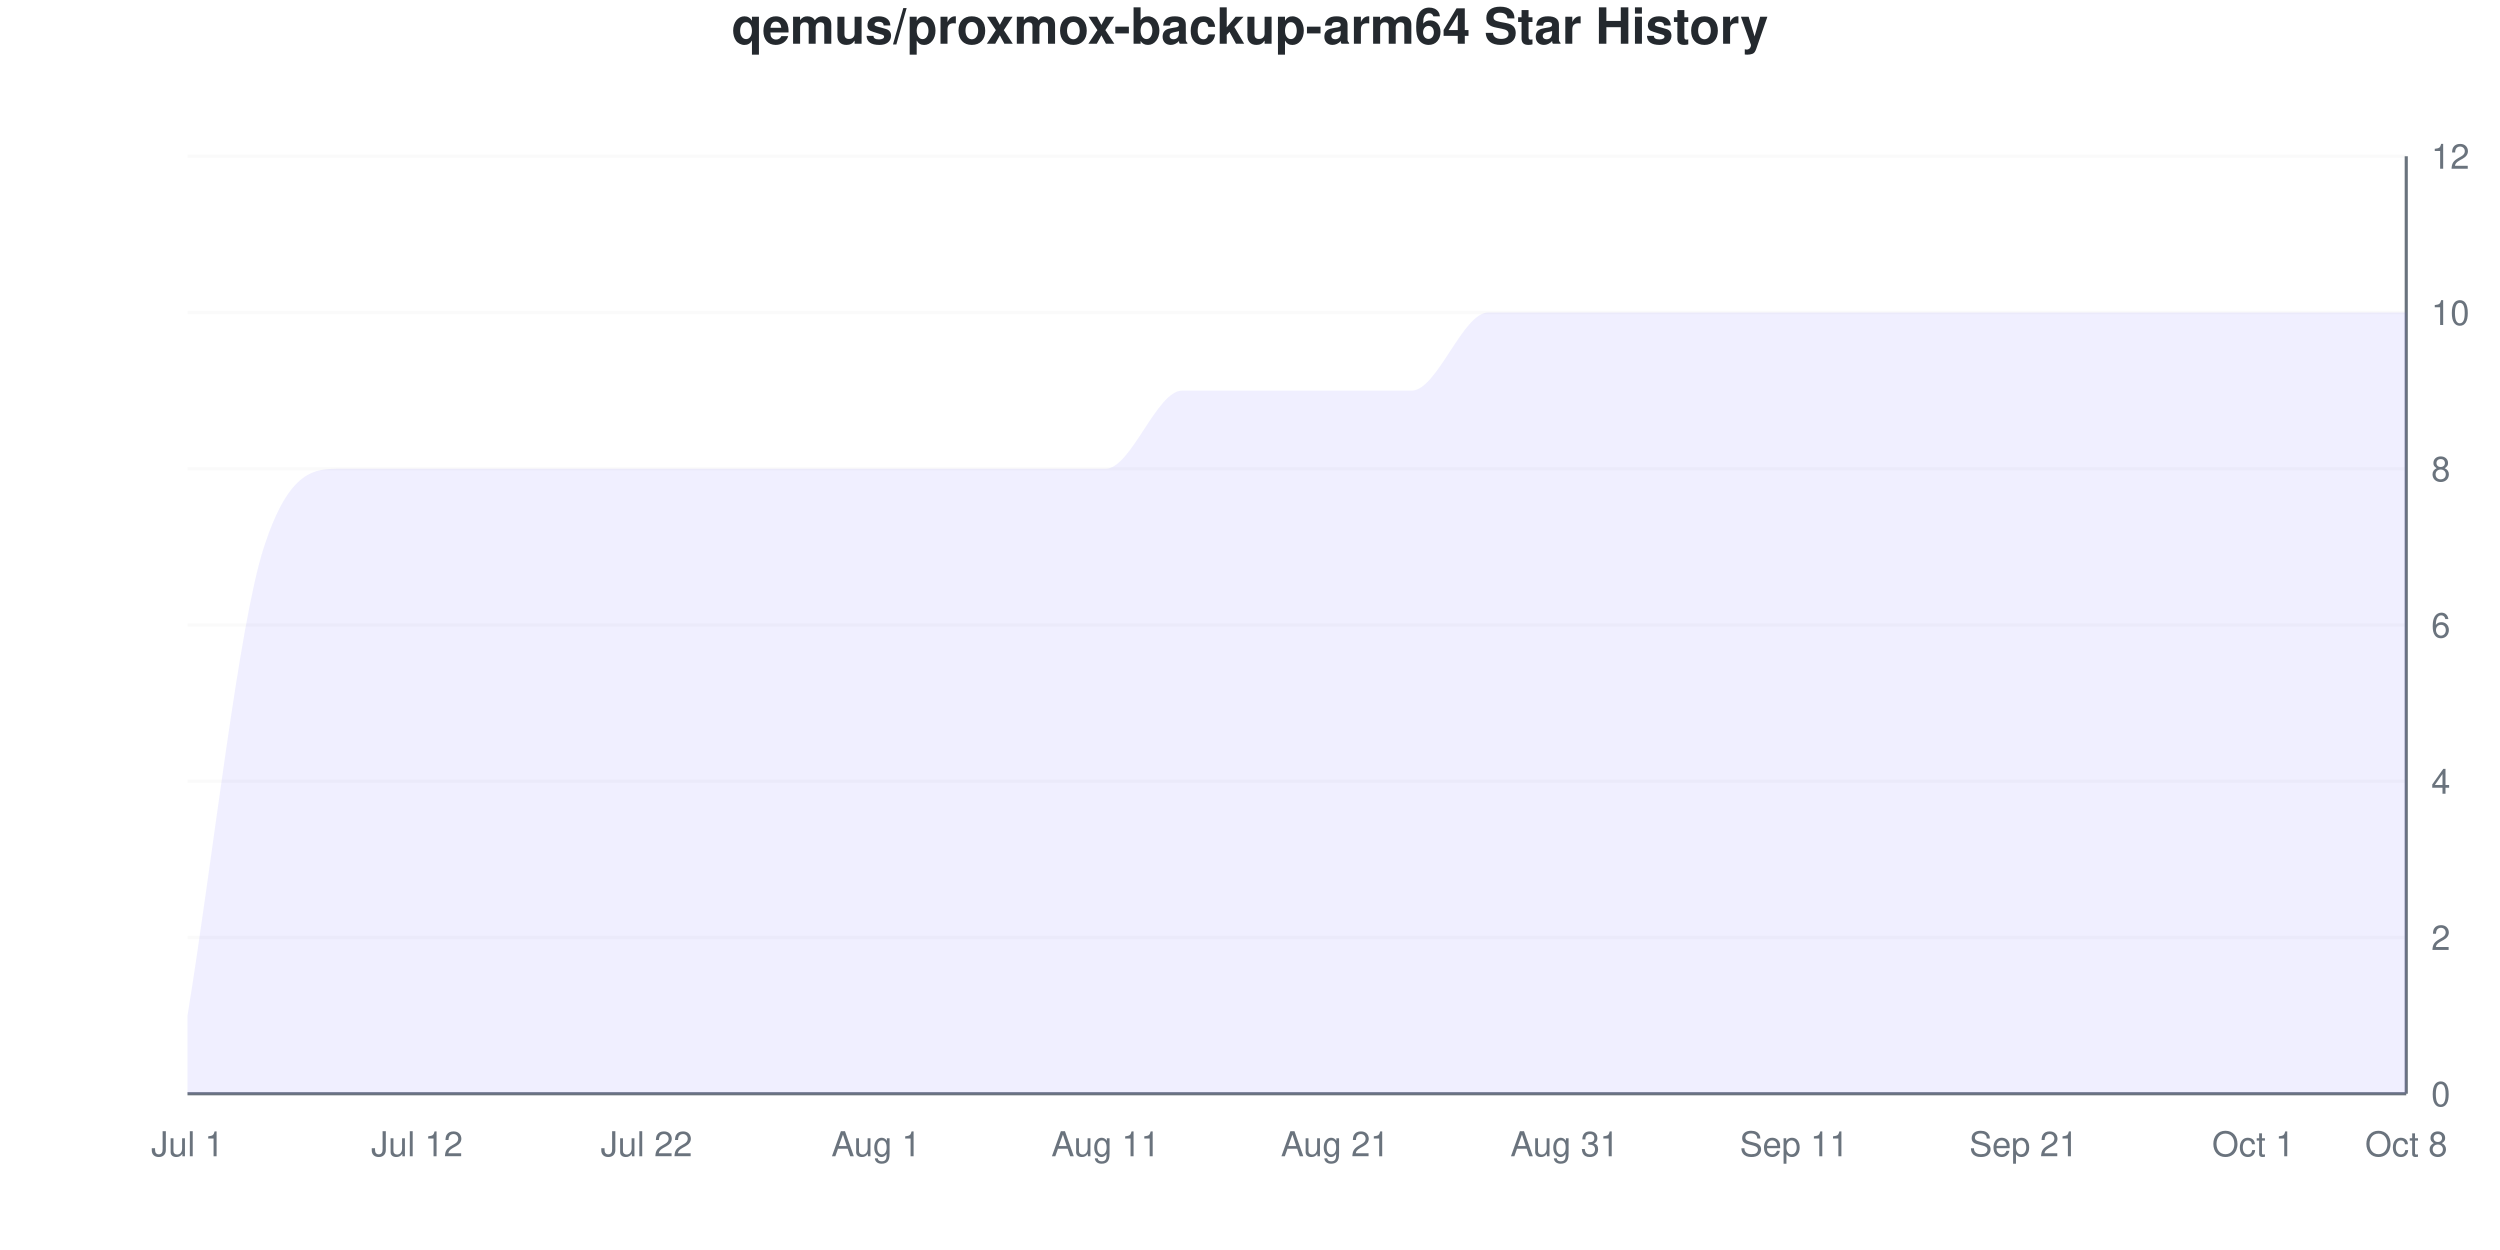
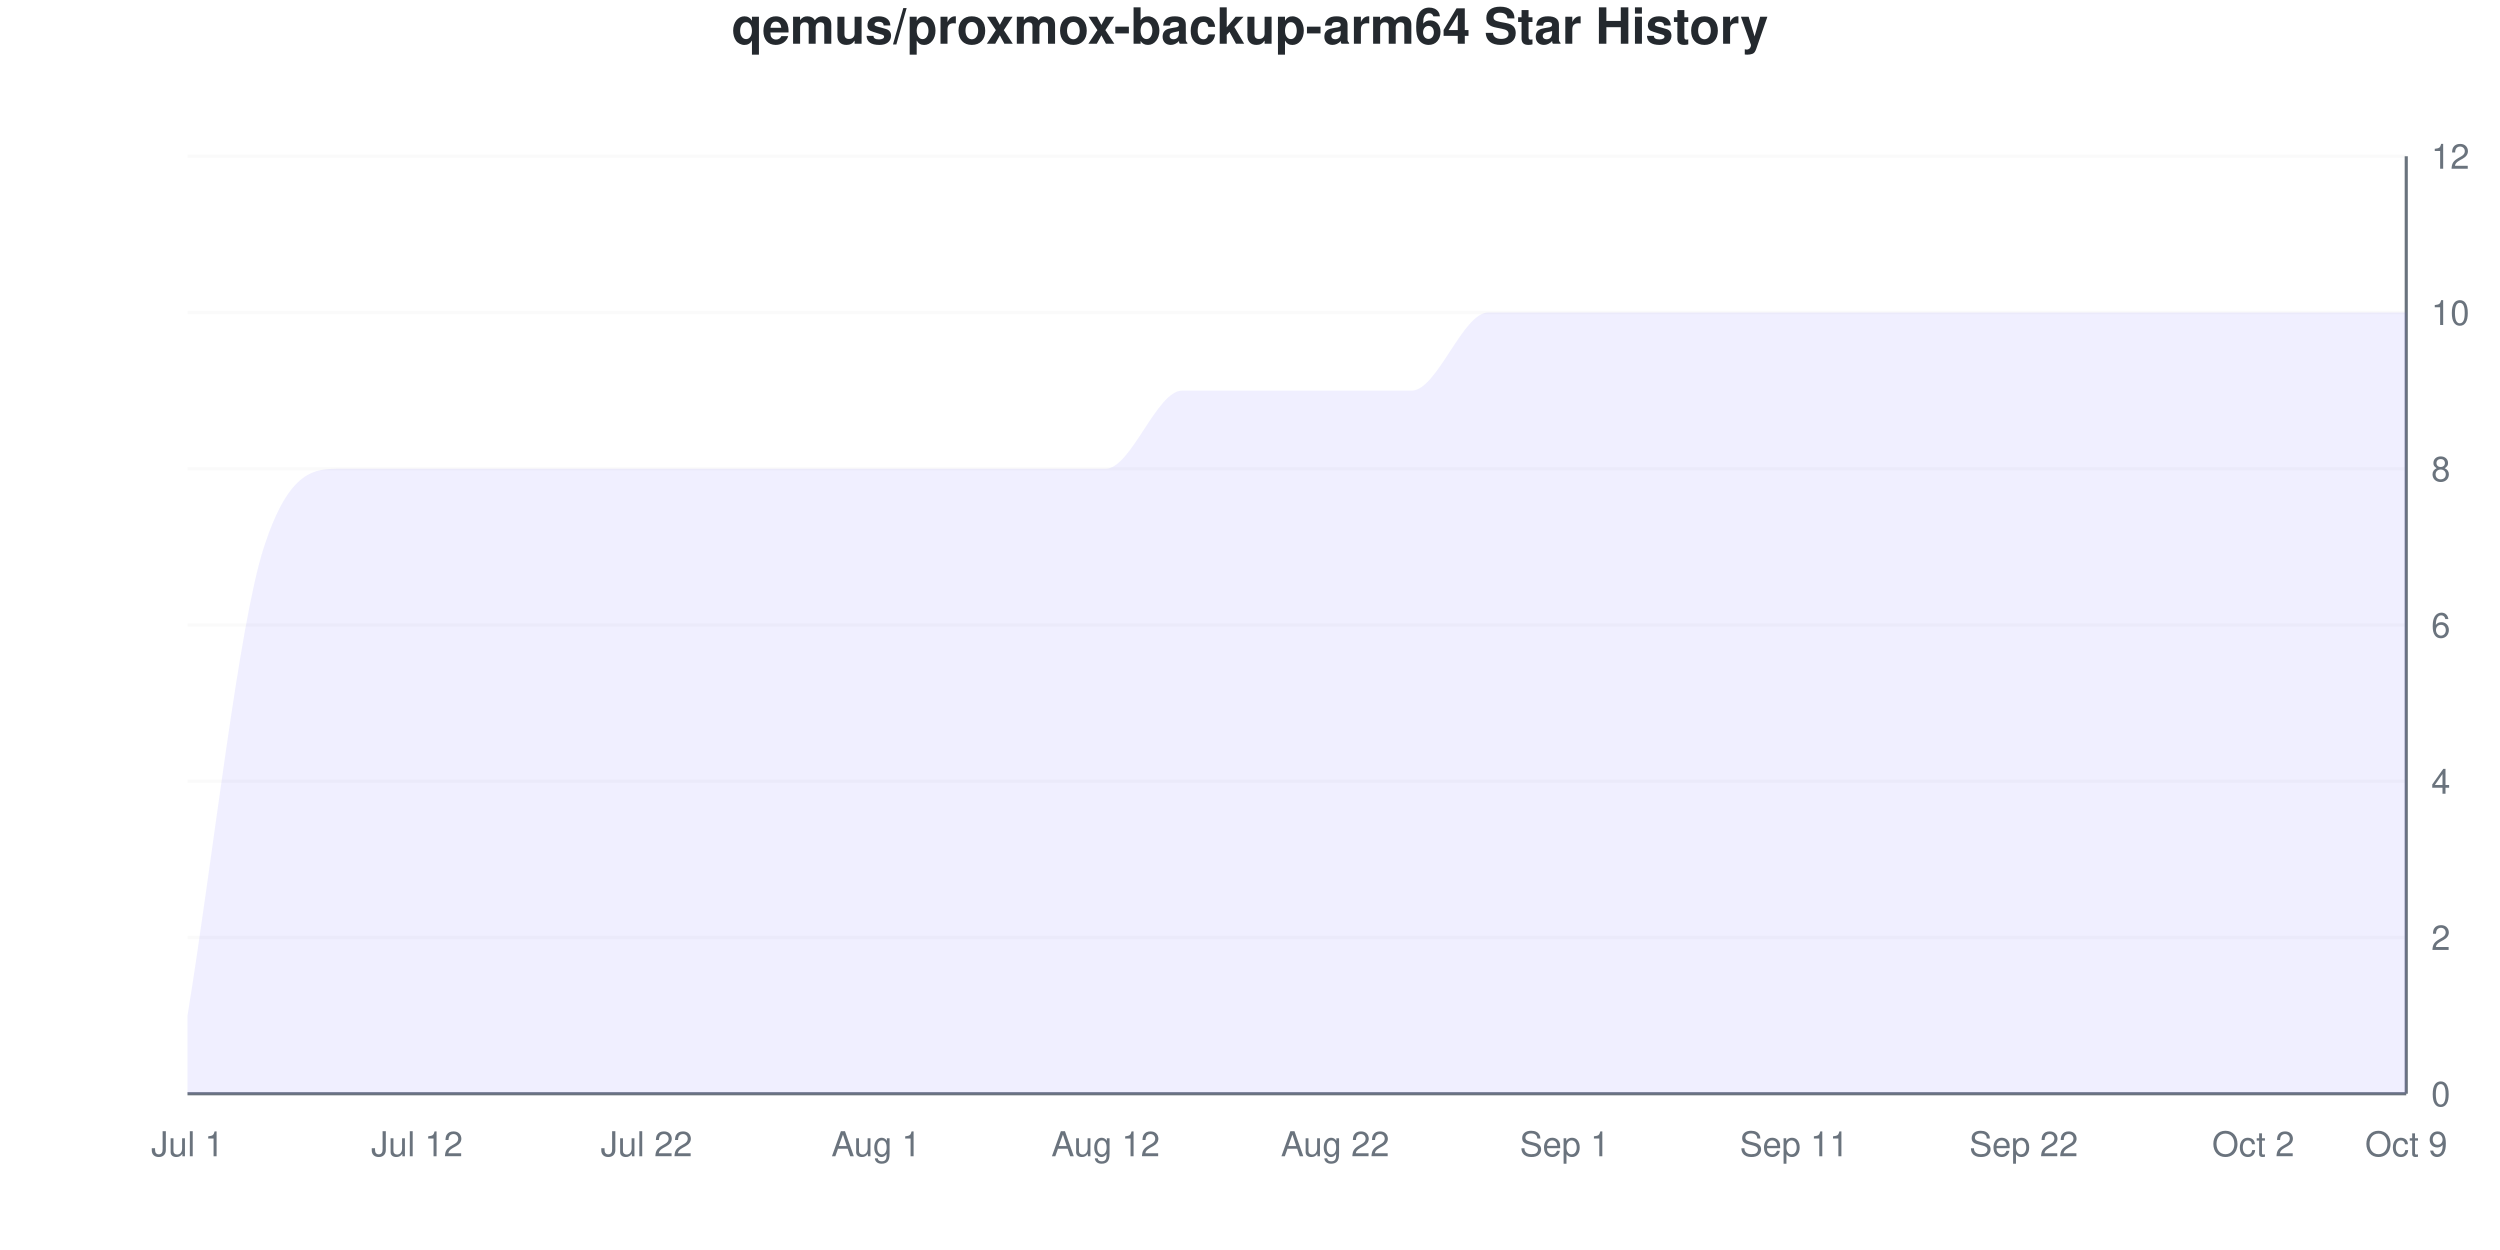
<svg xmlns="http://www.w3.org/2000/svg" viewBox="0 0 800 400" width="800" height="400">
  <style>
    @keyframes drawLine {
      to { stroke-dashoffset: 0; }
    }
    @keyframes fadeInPoint {
      from { opacity: 0; }
      to { opacity: 1; }
    }
    .data-line-0 {
      stroke-dasharray: 1342;
      stroke-dashoffset: 1342;
      animation: drawLine 2s ease-out forwards;
    }
    .data-point {
      opacity: 0;
      animation: fadeInPoint 0.5s ease-out forwards;
    }
    .chart-bg { fill: #fff; }
    .chart-text { fill: #24292e; }
    .chart-muted { fill: #6a737d; }
    .chart-grid { stroke: #eee; }
    .chart-axis { stroke: #6a737d; }
    @media (prefers-color-scheme: dark) {
      .chart-bg { fill: #0d1117; }
      .chart-text { fill: #e6edf3; }
      .chart-muted { fill: #8b949e; }
      .chart-grid { stroke: #21262d; }
      .chart-axis { stroke: #8b949e; }
    }
  </style>
  <rect width="800" height="400" class="chart-bg" />
  <text x="400" y="14" text-anchor="middle" class="chart-text" font-size="16" font-weight="bold" font-family="-apple-system, BlinkMacSystemFont, 'Segoe UI', Helvetica, Arial, sans-serif">qemus/proxmox-backup-arm64 Star History</text>
  <g class="grid">
    <line x1="60" y1="350" x2="770" y2="350" class="chart-grid" stroke-opacity="0.3" />
    <text x="778" y="354" text-anchor="start" class="chart-muted" font-size="11" font-family="-apple-system, BlinkMacSystemFont, 'Segoe UI', Helvetica, Arial, sans-serif">0</text>
    <line x1="60" y1="300" x2="770" y2="300" class="chart-grid" stroke-opacity="0.3" />
    <text x="778" y="304" text-anchor="start" class="chart-muted" font-size="11" font-family="-apple-system, BlinkMacSystemFont, 'Segoe UI', Helvetica, Arial, sans-serif">2</text>
    <line x1="60" y1="250" x2="770" y2="250" class="chart-grid" stroke-opacity="0.3" />
    <text x="778" y="254" text-anchor="start" class="chart-muted" font-size="11" font-family="-apple-system, BlinkMacSystemFont, 'Segoe UI', Helvetica, Arial, sans-serif">4</text>
    <line x1="60" y1="200" x2="770" y2="200" class="chart-grid" stroke-opacity="0.3" />
    <text x="778" y="204" text-anchor="start" class="chart-muted" font-size="11" font-family="-apple-system, BlinkMacSystemFont, 'Segoe UI', Helvetica, Arial, sans-serif">6</text>
    <line x1="60" y1="150" x2="770" y2="150" class="chart-grid" stroke-opacity="0.3" />
    <text x="778" y="154" text-anchor="start" class="chart-muted" font-size="11" font-family="-apple-system, BlinkMacSystemFont, 'Segoe UI', Helvetica, Arial, sans-serif">8</text>
    <line x1="60" y1="100" x2="770" y2="100" class="chart-grid" stroke-opacity="0.3" />
    <text x="778" y="104" text-anchor="start" class="chart-muted" font-size="11" font-family="-apple-system, BlinkMacSystemFont, 'Segoe UI', Helvetica, Arial, sans-serif">10</text>
    <line x1="60" y1="50" x2="770" y2="50" class="chart-grid" stroke-opacity="0.3" />
    <text x="778" y="54" text-anchor="start" class="chart-muted" font-size="11" font-family="-apple-system, BlinkMacSystemFont, 'Segoe UI', Helvetica, Arial, sans-serif">12</text>
  </g>
  <g class="milestones">
    
  </g>
  <g class="x-axis">
    <text x="60" y="370" text-anchor="middle" class="chart-muted" font-size="11" font-family="-apple-system, BlinkMacSystemFont, 'Segoe UI', Helvetica, Arial, sans-serif">Jul 1</text>
    <text x="133.448" y="370" text-anchor="middle" class="chart-muted" font-size="11" font-family="-apple-system, BlinkMacSystemFont, 'Segoe UI', Helvetica, Arial, sans-serif">Jul 12</text>
    <text x="206.897" y="370" text-anchor="middle" class="chart-muted" font-size="11" font-family="-apple-system, BlinkMacSystemFont, 'Segoe UI', Helvetica, Arial, sans-serif">Jul 22</text>
    <text x="280.345" y="370" text-anchor="middle" class="chart-muted" font-size="11" font-family="-apple-system, BlinkMacSystemFont, 'Segoe UI', Helvetica, Arial, sans-serif">Aug 1</text>
-     <text x="353.793" y="370" text-anchor="middle" class="chart-muted" font-size="11" font-family="-apple-system, BlinkMacSystemFont, 'Segoe UI', Helvetica, Arial, sans-serif">Aug 11</text>
-     <text x="427.241" y="370" text-anchor="middle" class="chart-muted" font-size="11" font-family="-apple-system, BlinkMacSystemFont, 'Segoe UI', Helvetica, Arial, sans-serif">Aug 21</text>
-     <text x="500.69" y="370" text-anchor="middle" class="chart-muted" font-size="11" font-family="-apple-system, BlinkMacSystemFont, 'Segoe UI', Helvetica, Arial, sans-serif">Aug 31</text>
+     <text x="353.793" y="370" text-anchor="middle" class="chart-muted" font-size="11" font-family="-apple-system, BlinkMacSystemFont, 'Segoe UI', Helvetica, Arial, sans-serif">Aug 12</text>
+     <text x="427.241" y="370" text-anchor="middle" class="chart-muted" font-size="11" font-family="-apple-system, BlinkMacSystemFont, 'Segoe UI', Helvetica, Arial, sans-serif">Aug 22</text>
+     <text x="500.69" y="370" text-anchor="middle" class="chart-muted" font-size="11" font-family="-apple-system, BlinkMacSystemFont, 'Segoe UI', Helvetica, Arial, sans-serif">Sep 1</text>
    <text x="574.138" y="370" text-anchor="middle" class="chart-muted" font-size="11" font-family="-apple-system, BlinkMacSystemFont, 'Segoe UI', Helvetica, Arial, sans-serif">Sep 11</text>
-     <text x="647.586" y="370" text-anchor="middle" class="chart-muted" font-size="11" font-family="-apple-system, BlinkMacSystemFont, 'Segoe UI', Helvetica, Arial, sans-serif">Sep 21</text>
-     <text x="721.034" y="370" text-anchor="middle" class="chart-muted" font-size="11" font-family="-apple-system, BlinkMacSystemFont, 'Segoe UI', Helvetica, Arial, sans-serif">Oct 1</text>
-     <text x="770" y="370" text-anchor="middle" class="chart-muted" font-size="11" font-family="-apple-system, BlinkMacSystemFont, 'Segoe UI', Helvetica, Arial, sans-serif">Oct 8</text>
+     <text x="647.586" y="370" text-anchor="middle" class="chart-muted" font-size="11" font-family="-apple-system, BlinkMacSystemFont, 'Segoe UI', Helvetica, Arial, sans-serif">Sep 22</text>
+     <text x="721.034" y="370" text-anchor="middle" class="chart-muted" font-size="11" font-family="-apple-system, BlinkMacSystemFont, 'Segoe UI', Helvetica, Arial, sans-serif">Oct 2</text>
+     <text x="770" y="370" text-anchor="middle" class="chart-muted" font-size="11" font-family="-apple-system, BlinkMacSystemFont, 'Segoe UI', Helvetica, Arial, sans-serif">Oct 9</text>
  </g>
  <line x1="770" y1="50" x2="770" y2="350" class="chart-axis" stroke-width="1" />
  <line x1="60" y1="350" x2="770" y2="350" class="chart-axis" stroke-width="1" />
  <path d="M60,350 L60,325 C68.161,275 76.322,200 84.483,175 C92.644,150 100.805,150 108.966,150 C117.126,150 125.287,150 133.448,150 C141.609,150 149.77,150 157.931,150 C166.092,150 174.253,150 182.414,150 C190.575,150 198.736,150 206.897,150 C215.057,150 223.218,150 231.379,150 C239.54,150 247.701,150 255.862,150 C264.023,150 272.184,150 280.345,150 C288.506,150 296.667,150 304.828,150 C312.989,150 321.149,150 329.31,150 C337.471,150 345.632,150 353.793,150 C361.954,150 370.115,125 378.276,125 C386.437,125 394.598,125 402.759,125 C410.92,125 419.08,125 427.241,125 C435.402,125 443.563,125 451.724,125 C459.885,125 468.046,100 476.207,100 C484.368,100 492.529,100 500.69,100 C508.851,100 517.011,100 525.172,100 C533.333,100 541.494,100 549.655,100 C557.816,100 565.977,100 574.138,100 C582.299,100 590.46,100 598.621,100 C606.782,100 614.943,100 623.103,100 C631.264,100 639.425,100 647.586,100 C655.747,100 663.908,100 672.069,100 C680.23,100 688.391,100 696.552,100 C704.713,100 712.874,100 721.034,100 C729.195,100 737.356,100 745.517,100 C753.678,100 761.839,100 770,100 L770,350 L60,350 Z" fill="#6b63ff" fill-opacity="0.1" />
  <path d="M60,350 L60,325 C68.161,275 76.322,200 84.483,175 C92.644,150 100.805,150 108.966,150 C117.126,150 125.287,150 133.448,150 C141.609,150 149.77,150 157.931,150 C166.092,150 174.253,150 182.414,150 C190.575,150 198.736,150 206.897,150 C215.057,150 223.218,150 231.379,150 C239.54,150 247.701,150 255.862,150 C264.023,150 272.184,150 280.345,150 C288.506,150 296.667,150 304.828,150 C312.989,150 321.149,150 329.31,150 C337.471,150 345.632,150 353.793,150 C361.954,150 370.115,125 378.276,125 C386.437,125 394.598,125 402.759,125 C410.92,125 419.08,125 427.241,125 C435.402,125 443.563,125 451.724,125 C459.885,125 468.046,100 476.207,100 C484.368,100 492.529,100 500.69,100 C508.851,100 517.011,100 525.172,100 C533.333,100 541.494,100 549.655,100 C557.816,100 565.977,100 574.138,100 C582.299,100 590.46,100 598.621,100 C606.782,100 614.943,100 623.103,100 C631.264,100 639.425,100 647.586,100 C655.747,100 663.908,100 672.069,100 C680.23,100 688.391,100 696.552,100 C704.713,100 712.874,100 721.034,100 C729.195,100 737.356,100 745.517,100 C753.678,100 761.839,100 770,100" fill="none" stroke="#6b63ff" stroke-width="2.5" class="data-line-0" />
  <g class="points">
    <circle cx="60" cy="325" r="4" fill="#6b63ff" class="data-point" style="animation-delay: 1.50s" />
    <circle cx="84.483" cy="175" r="4" fill="#6b63ff" class="data-point" style="animation-delay: 1.55s" />
    <circle cx="108.966" cy="150" r="4" fill="#6b63ff" class="data-point" style="animation-delay: 1.60s" />
    <circle cx="133.448" cy="150" r="4" fill="#6b63ff" class="data-point" style="animation-delay: 1.65s" />
    <circle cx="157.931" cy="150" r="4" fill="#6b63ff" class="data-point" style="animation-delay: 1.70s" />
    <circle cx="182.414" cy="150" r="4" fill="#6b63ff" class="data-point" style="animation-delay: 1.75s" />
    <circle cx="206.897" cy="150" r="4" fill="#6b63ff" class="data-point" style="animation-delay: 1.80s" />
    <circle cx="231.379" cy="150" r="4" fill="#6b63ff" class="data-point" style="animation-delay: 1.85s" />
    <circle cx="255.862" cy="150" r="4" fill="#6b63ff" class="data-point" style="animation-delay: 1.90s" />
    <circle cx="280.345" cy="150" r="4" fill="#6b63ff" class="data-point" style="animation-delay: 1.95s" />
    <circle cx="304.828" cy="150" r="4" fill="#6b63ff" class="data-point" style="animation-delay: 2.00s" />
    <circle cx="329.31" cy="150" r="4" fill="#6b63ff" class="data-point" style="animation-delay: 2.05s" />
    <circle cx="353.793" cy="150" r="4" fill="#6b63ff" class="data-point" style="animation-delay: 2.10s" />
    <circle cx="378.276" cy="125" r="4" fill="#6b63ff" class="data-point" style="animation-delay: 2.15s" />
    <circle cx="402.759" cy="125" r="4" fill="#6b63ff" class="data-point" style="animation-delay: 2.20s" />
    <circle cx="427.241" cy="125" r="4" fill="#6b63ff" class="data-point" style="animation-delay: 2.25s" />
    <circle cx="451.724" cy="125" r="4" fill="#6b63ff" class="data-point" style="animation-delay: 2.30s" />
    <circle cx="476.207" cy="100" r="4" fill="#6b63ff" class="data-point" style="animation-delay: 2.35s" />
    <circle cx="500.69" cy="100" r="4" fill="#6b63ff" class="data-point" style="animation-delay: 2.40s" />
    <circle cx="525.172" cy="100" r="4" fill="#6b63ff" class="data-point" style="animation-delay: 2.45s" />
    <circle cx="549.655" cy="100" r="4" fill="#6b63ff" class="data-point" style="animation-delay: 2.50s" />
    <circle cx="574.138" cy="100" r="4" fill="#6b63ff" class="data-point" style="animation-delay: 2.55s" />
    <circle cx="598.621" cy="100" r="4" fill="#6b63ff" class="data-point" style="animation-delay: 2.60s" />
    <circle cx="623.103" cy="100" r="4" fill="#6b63ff" class="data-point" style="animation-delay: 2.65s" />
    <circle cx="647.586" cy="100" r="4" fill="#6b63ff" class="data-point" style="animation-delay: 2.70s" />
    <circle cx="672.069" cy="100" r="4" fill="#6b63ff" class="data-point" style="animation-delay: 2.75s" />
    <circle cx="696.552" cy="100" r="4" fill="#6b63ff" class="data-point" style="animation-delay: 2.80s" />
    <circle cx="721.034" cy="100" r="4" fill="#6b63ff" class="data-point" style="animation-delay: 2.85s" />
    <circle cx="745.517" cy="100" r="4" fill="#6b63ff" class="data-point" style="animation-delay: 2.90s" />
    <circle cx="770" cy="100" r="4" fill="#6b63ff" class="data-point" style="animation-delay: 2.95s" />
  </g>
</svg>
